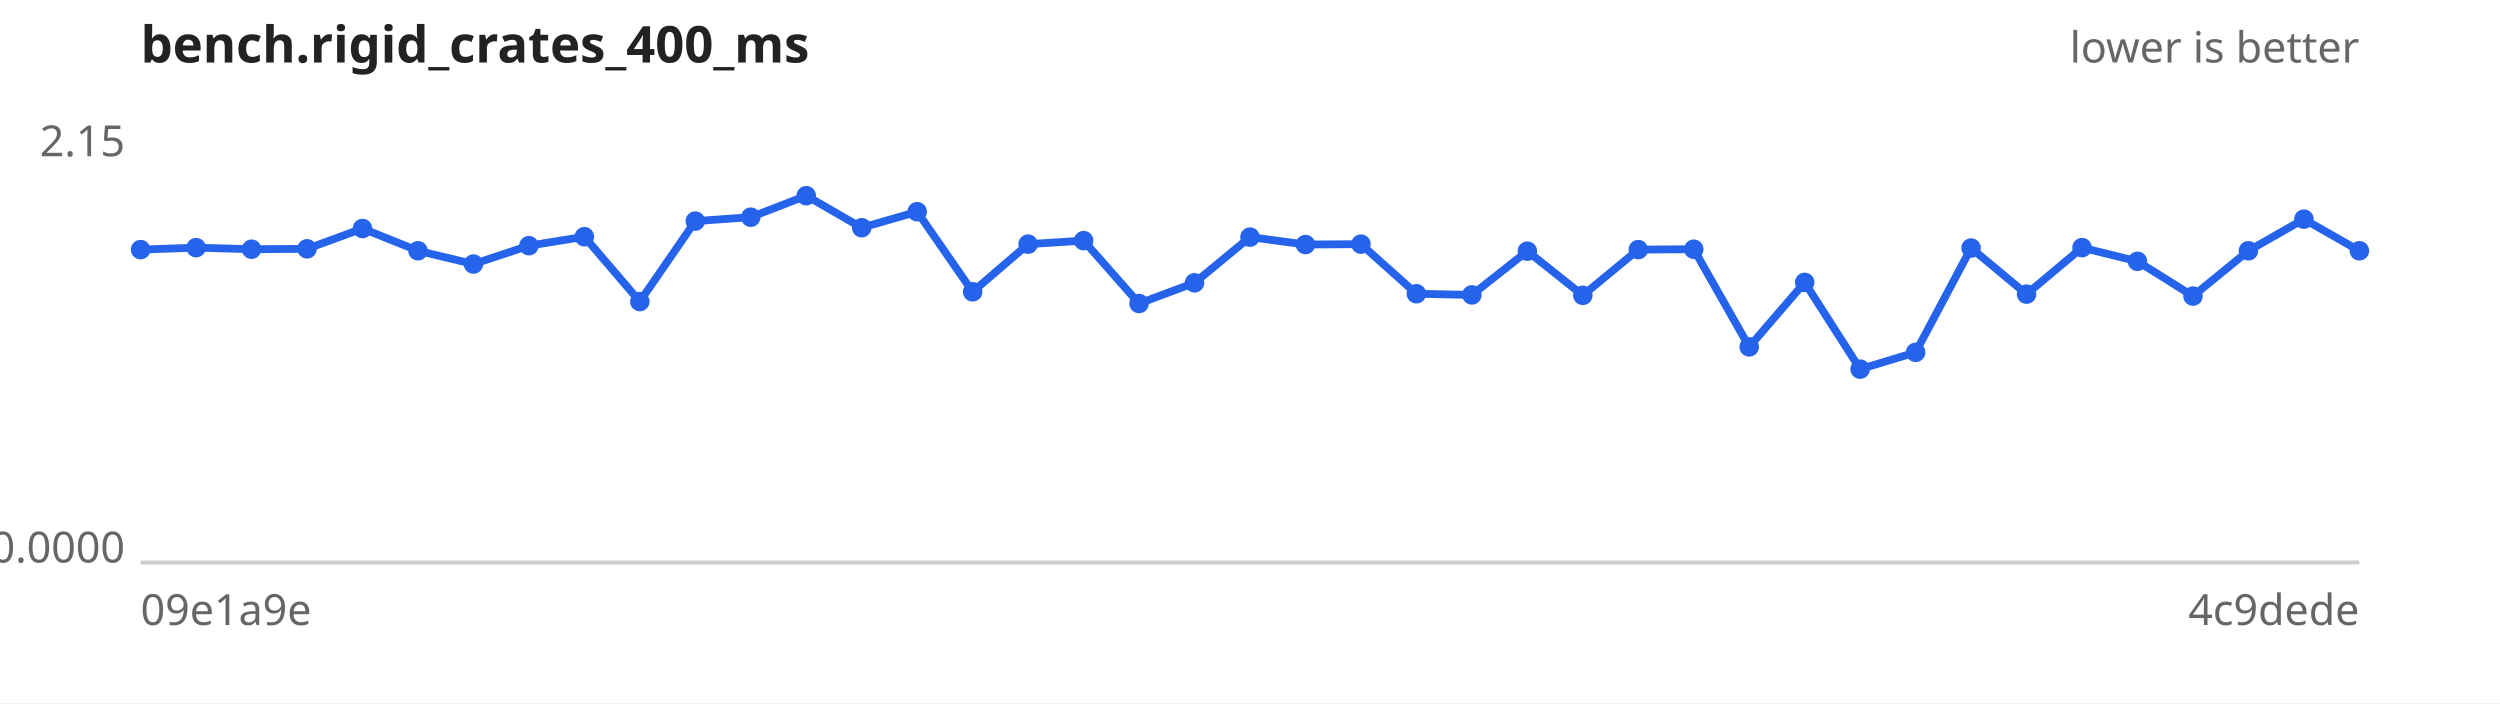
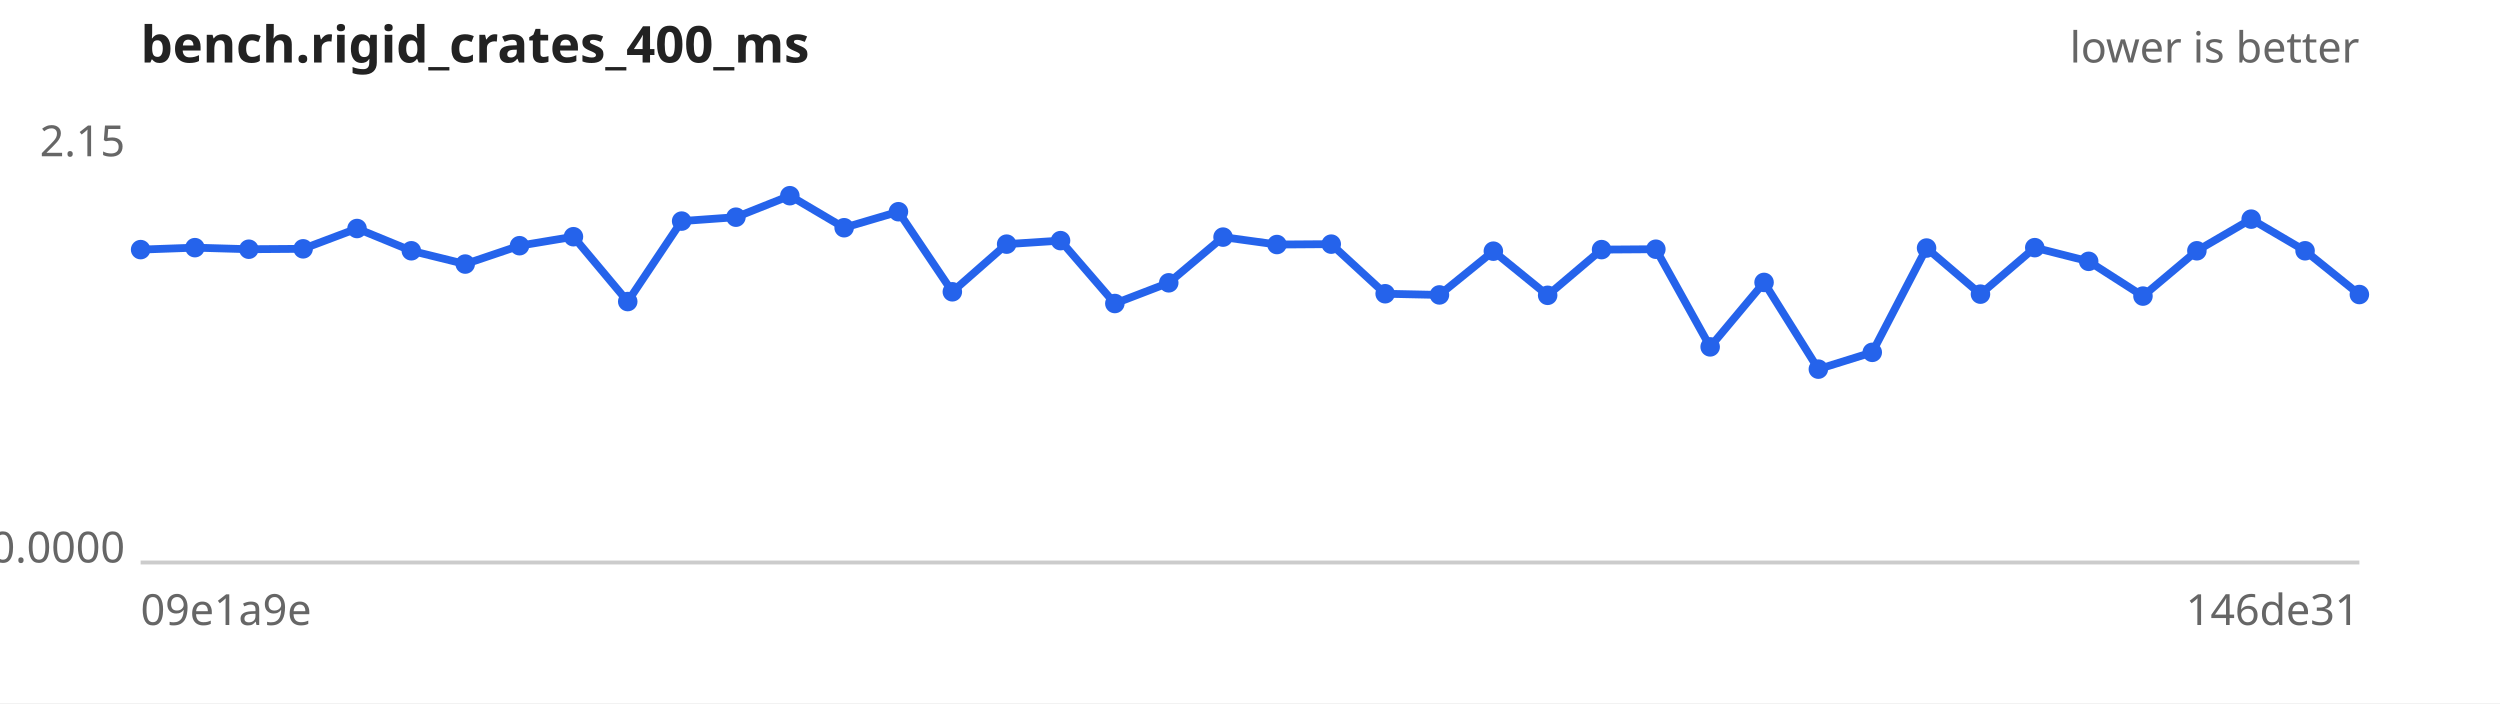
<svg xmlns="http://www.w3.org/2000/svg" width="640" height="180" viewBox="0 0 640 180" font-family="sans-serif" font-size="11">
  <rect width="640" height="180" fill="#ffffff" />
  <text x="36" y="16" font-size="13" font-weight="bold" fill="#222">bench.rigid_crates_400_ms</text>
  <text x="604" y="16" text-anchor="end" fill="#666">lower is better</text>
  <line x1="36" y1="144" x2="604" y2="144" stroke="#ccc" />
  <text x="32" y="40.0" text-anchor="end" fill="#666">2.15</text>
  <text x="32" y="144.0" text-anchor="end" fill="#666">0.0000</text>
  <text x="36" y="160" fill="#666">09e1a9e</text>
-   <text x="604" y="160" text-anchor="end" fill="#666">4c9dede</text>
-   <path d="M36.0,63.9 L50.2,63.4 L64.4,63.8 L78.6,63.7 L92.8,58.5 L107.0,64.2 L121.2,67.6 L135.4,62.9 L149.6,60.6 L163.8,77.2 L178.0,56.6 L192.2,55.6 L206.4,50.1 L220.6,58.3 L234.8,54.2 L249.0,74.7 L263.2,62.5 L277.4,61.6 L291.6,77.7 L305.8,72.4 L320.0,60.7 L334.2,62.6 L348.4,62.5 L362.6,75.2 L376.8,75.5 L391.0,64.3 L405.2,75.6 L419.4,63.9 L433.6,63.8 L447.8,88.8 L462.0,72.3 L476.2,94.5 L490.4,90.2 L504.6,63.5 L518.8,75.3 L533.0,63.4 L547.2,66.9 L561.4,75.8 L575.6,64.2 L589.8,56.1 L604.0,64.2" fill="none" stroke="#2563eb" stroke-width="2" />
+   <text x="604" y="160" text-anchor="end" fill="#666">146de31</text>
+   <path d="M36.0,63.9 L49.9,63.4 L63.7,63.8 L77.6,63.7 L91.4,58.5 L105.3,64.2 L119.1,67.6 L133.0,62.9 L146.8,60.6 L160.7,77.2 L174.5,56.6 L188.4,55.6 L202.2,50.1 L216.1,58.3 L230.0,54.2 L243.8,74.7 L257.7,62.5 L271.5,61.6 L285.4,77.7 L299.2,72.4 L313.1,60.7 L326.9,62.6 L340.8,62.5 L354.6,75.2 L368.5,75.5 L382.3,64.3 L396.2,75.6 L410.0,63.9 L423.9,63.8 L437.8,88.8 L451.6,72.3 L465.5,94.5 L479.3,90.2 L493.2,63.5 L507.0,75.3 L520.9,63.4 L534.7,66.9 L548.6,75.8 L562.4,64.2 L576.3,56.1 L590.1,64.2 L604.0,75.4" fill="none" stroke="#2563eb" stroke-width="2" />
  <g fill="#2563eb">
    <circle cx="36.0" cy="63.9" r="2.5" />
-     <circle cx="50.2" cy="63.4" r="2.5" />
-     <circle cx="64.4" cy="63.8" r="2.5" />
-     <circle cx="78.6" cy="63.7" r="2.5" />
-     <circle cx="92.8" cy="58.5" r="2.5" />
-     <circle cx="107.0" cy="64.2" r="2.5" />
-     <circle cx="121.2" cy="67.6" r="2.5" />
-     <circle cx="135.4" cy="62.9" r="2.5" />
-     <circle cx="149.6" cy="60.6" r="2.5" />
-     <circle cx="163.8" cy="77.2" r="2.5" />
-     <circle cx="178.0" cy="56.6" r="2.5" />
-     <circle cx="192.2" cy="55.6" r="2.5" />
-     <circle cx="206.4" cy="50.1" r="2.5" />
-     <circle cx="220.6" cy="58.3" r="2.5" />
-     <circle cx="234.8" cy="54.2" r="2.5" />
-     <circle cx="249.0" cy="74.7" r="2.5" />
-     <circle cx="263.2" cy="62.5" r="2.5" />
-     <circle cx="277.4" cy="61.6" r="2.5" />
-     <circle cx="291.6" cy="77.7" r="2.5" />
-     <circle cx="305.8" cy="72.4" r="2.5" />
-     <circle cx="320.0" cy="60.7" r="2.5" />
-     <circle cx="334.2" cy="62.6" r="2.5" />
-     <circle cx="348.4" cy="62.5" r="2.5" />
-     <circle cx="362.6" cy="75.2" r="2.5" />
-     <circle cx="376.8" cy="75.5" r="2.5" />
-     <circle cx="391.0" cy="64.3" r="2.5" />
-     <circle cx="405.2" cy="75.6" r="2.5" />
-     <circle cx="419.4" cy="63.9" r="2.5" />
-     <circle cx="433.6" cy="63.8" r="2.5" />
-     <circle cx="447.8" cy="88.8" r="2.5" />
-     <circle cx="462.0" cy="72.3" r="2.5" />
-     <circle cx="476.2" cy="94.5" r="2.5" />
-     <circle cx="490.4" cy="90.2" r="2.5" />
-     <circle cx="504.6" cy="63.5" r="2.5" />
-     <circle cx="518.8" cy="75.3" r="2.5" />
-     <circle cx="533.0" cy="63.4" r="2.5" />
-     <circle cx="547.2" cy="66.9" r="2.5" />
-     <circle cx="561.4" cy="75.8" r="2.5" />
-     <circle cx="575.6" cy="64.2" r="2.5" />
-     <circle cx="589.8" cy="56.1" r="2.5" />
-     <circle cx="604.0" cy="64.2" r="2.5" />
+     <circle cx="49.9" cy="63.4" r="2.5" />
+     <circle cx="63.7" cy="63.8" r="2.5" />
+     <circle cx="77.6" cy="63.7" r="2.5" />
+     <circle cx="91.4" cy="58.5" r="2.5" />
+     <circle cx="105.3" cy="64.2" r="2.5" />
+     <circle cx="119.1" cy="67.6" r="2.5" />
+     <circle cx="133.0" cy="62.9" r="2.5" />
+     <circle cx="146.8" cy="60.6" r="2.5" />
+     <circle cx="160.7" cy="77.2" r="2.5" />
+     <circle cx="174.5" cy="56.6" r="2.5" />
+     <circle cx="188.4" cy="55.6" r="2.5" />
+     <circle cx="202.2" cy="50.1" r="2.5" />
+     <circle cx="216.1" cy="58.3" r="2.5" />
+     <circle cx="230.0" cy="54.2" r="2.5" />
+     <circle cx="243.8" cy="74.7" r="2.5" />
+     <circle cx="257.7" cy="62.5" r="2.5" />
+     <circle cx="271.5" cy="61.6" r="2.5" />
+     <circle cx="285.4" cy="77.7" r="2.5" />
+     <circle cx="299.2" cy="72.4" r="2.5" />
+     <circle cx="313.1" cy="60.7" r="2.5" />
+     <circle cx="326.9" cy="62.6" r="2.5" />
+     <circle cx="340.8" cy="62.5" r="2.5" />
+     <circle cx="354.6" cy="75.2" r="2.5" />
+     <circle cx="368.5" cy="75.5" r="2.5" />
+     <circle cx="382.3" cy="64.3" r="2.5" />
+     <circle cx="396.2" cy="75.6" r="2.5" />
+     <circle cx="410.0" cy="63.9" r="2.5" />
+     <circle cx="423.9" cy="63.8" r="2.5" />
+     <circle cx="437.8" cy="88.8" r="2.5" />
+     <circle cx="451.6" cy="72.3" r="2.5" />
+     <circle cx="465.5" cy="94.5" r="2.5" />
+     <circle cx="479.3" cy="90.2" r="2.5" />
+     <circle cx="493.2" cy="63.5" r="2.5" />
+     <circle cx="507.0" cy="75.3" r="2.5" />
+     <circle cx="520.9" cy="63.4" r="2.5" />
+     <circle cx="534.7" cy="66.9" r="2.5" />
+     <circle cx="548.6" cy="75.8" r="2.5" />
+     <circle cx="562.4" cy="64.2" r="2.5" />
+     <circle cx="576.3" cy="56.1" r="2.5" />
+     <circle cx="590.1" cy="64.2" r="2.5" />
+     <circle cx="604.0" cy="75.4" r="2.5" />
  </g>
</svg>
